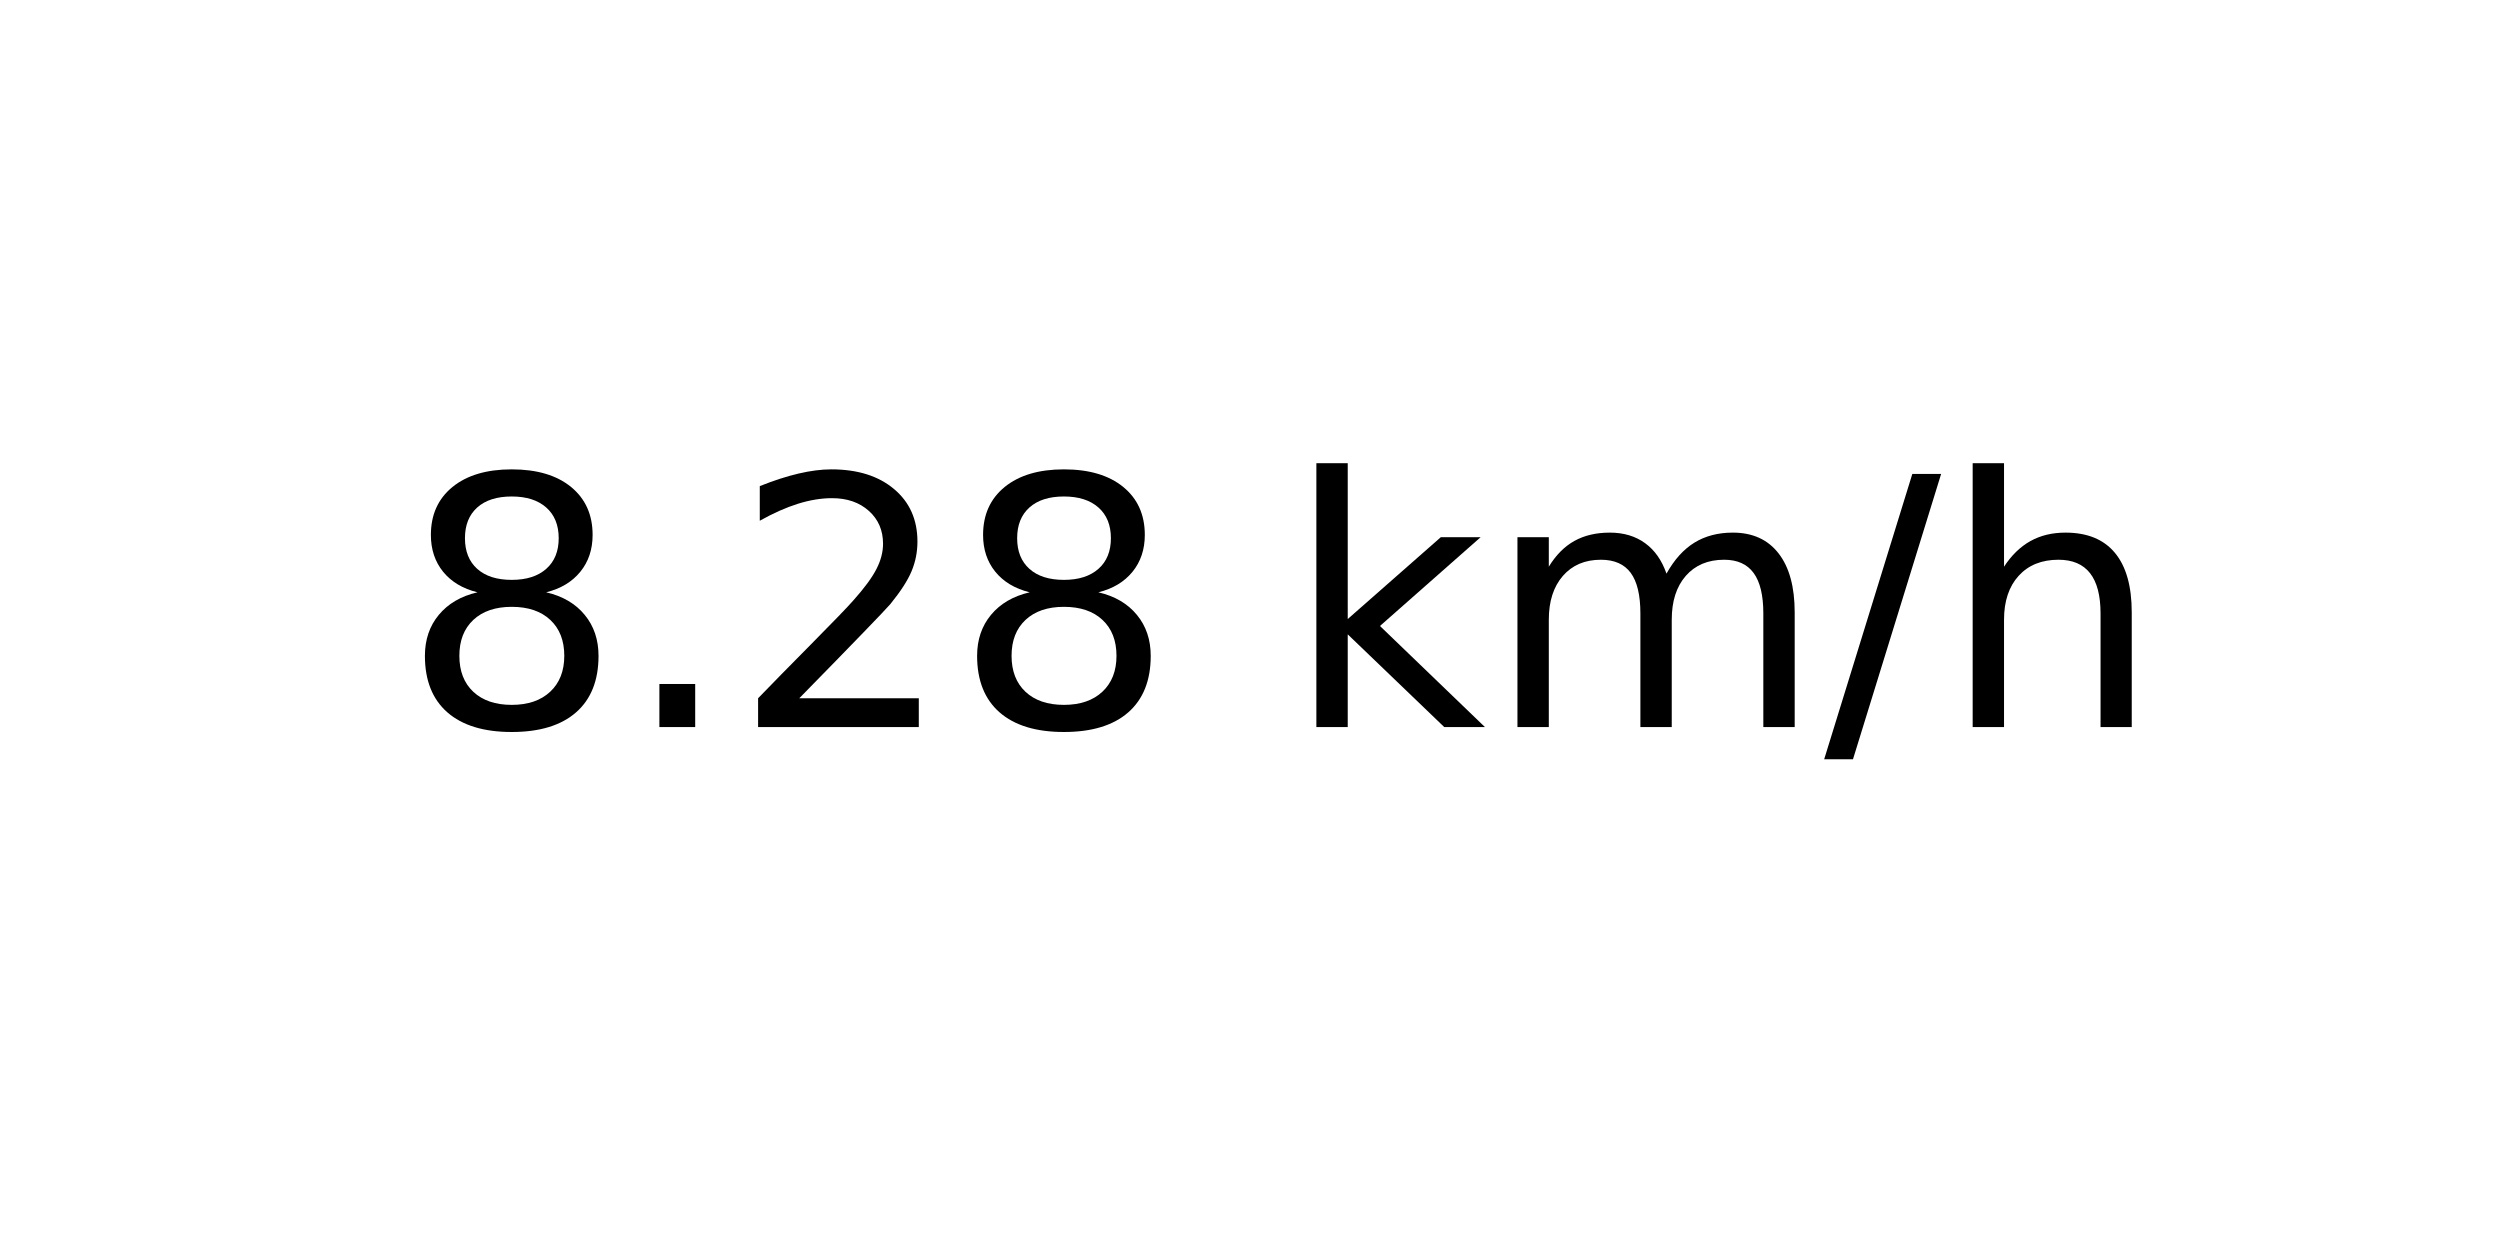
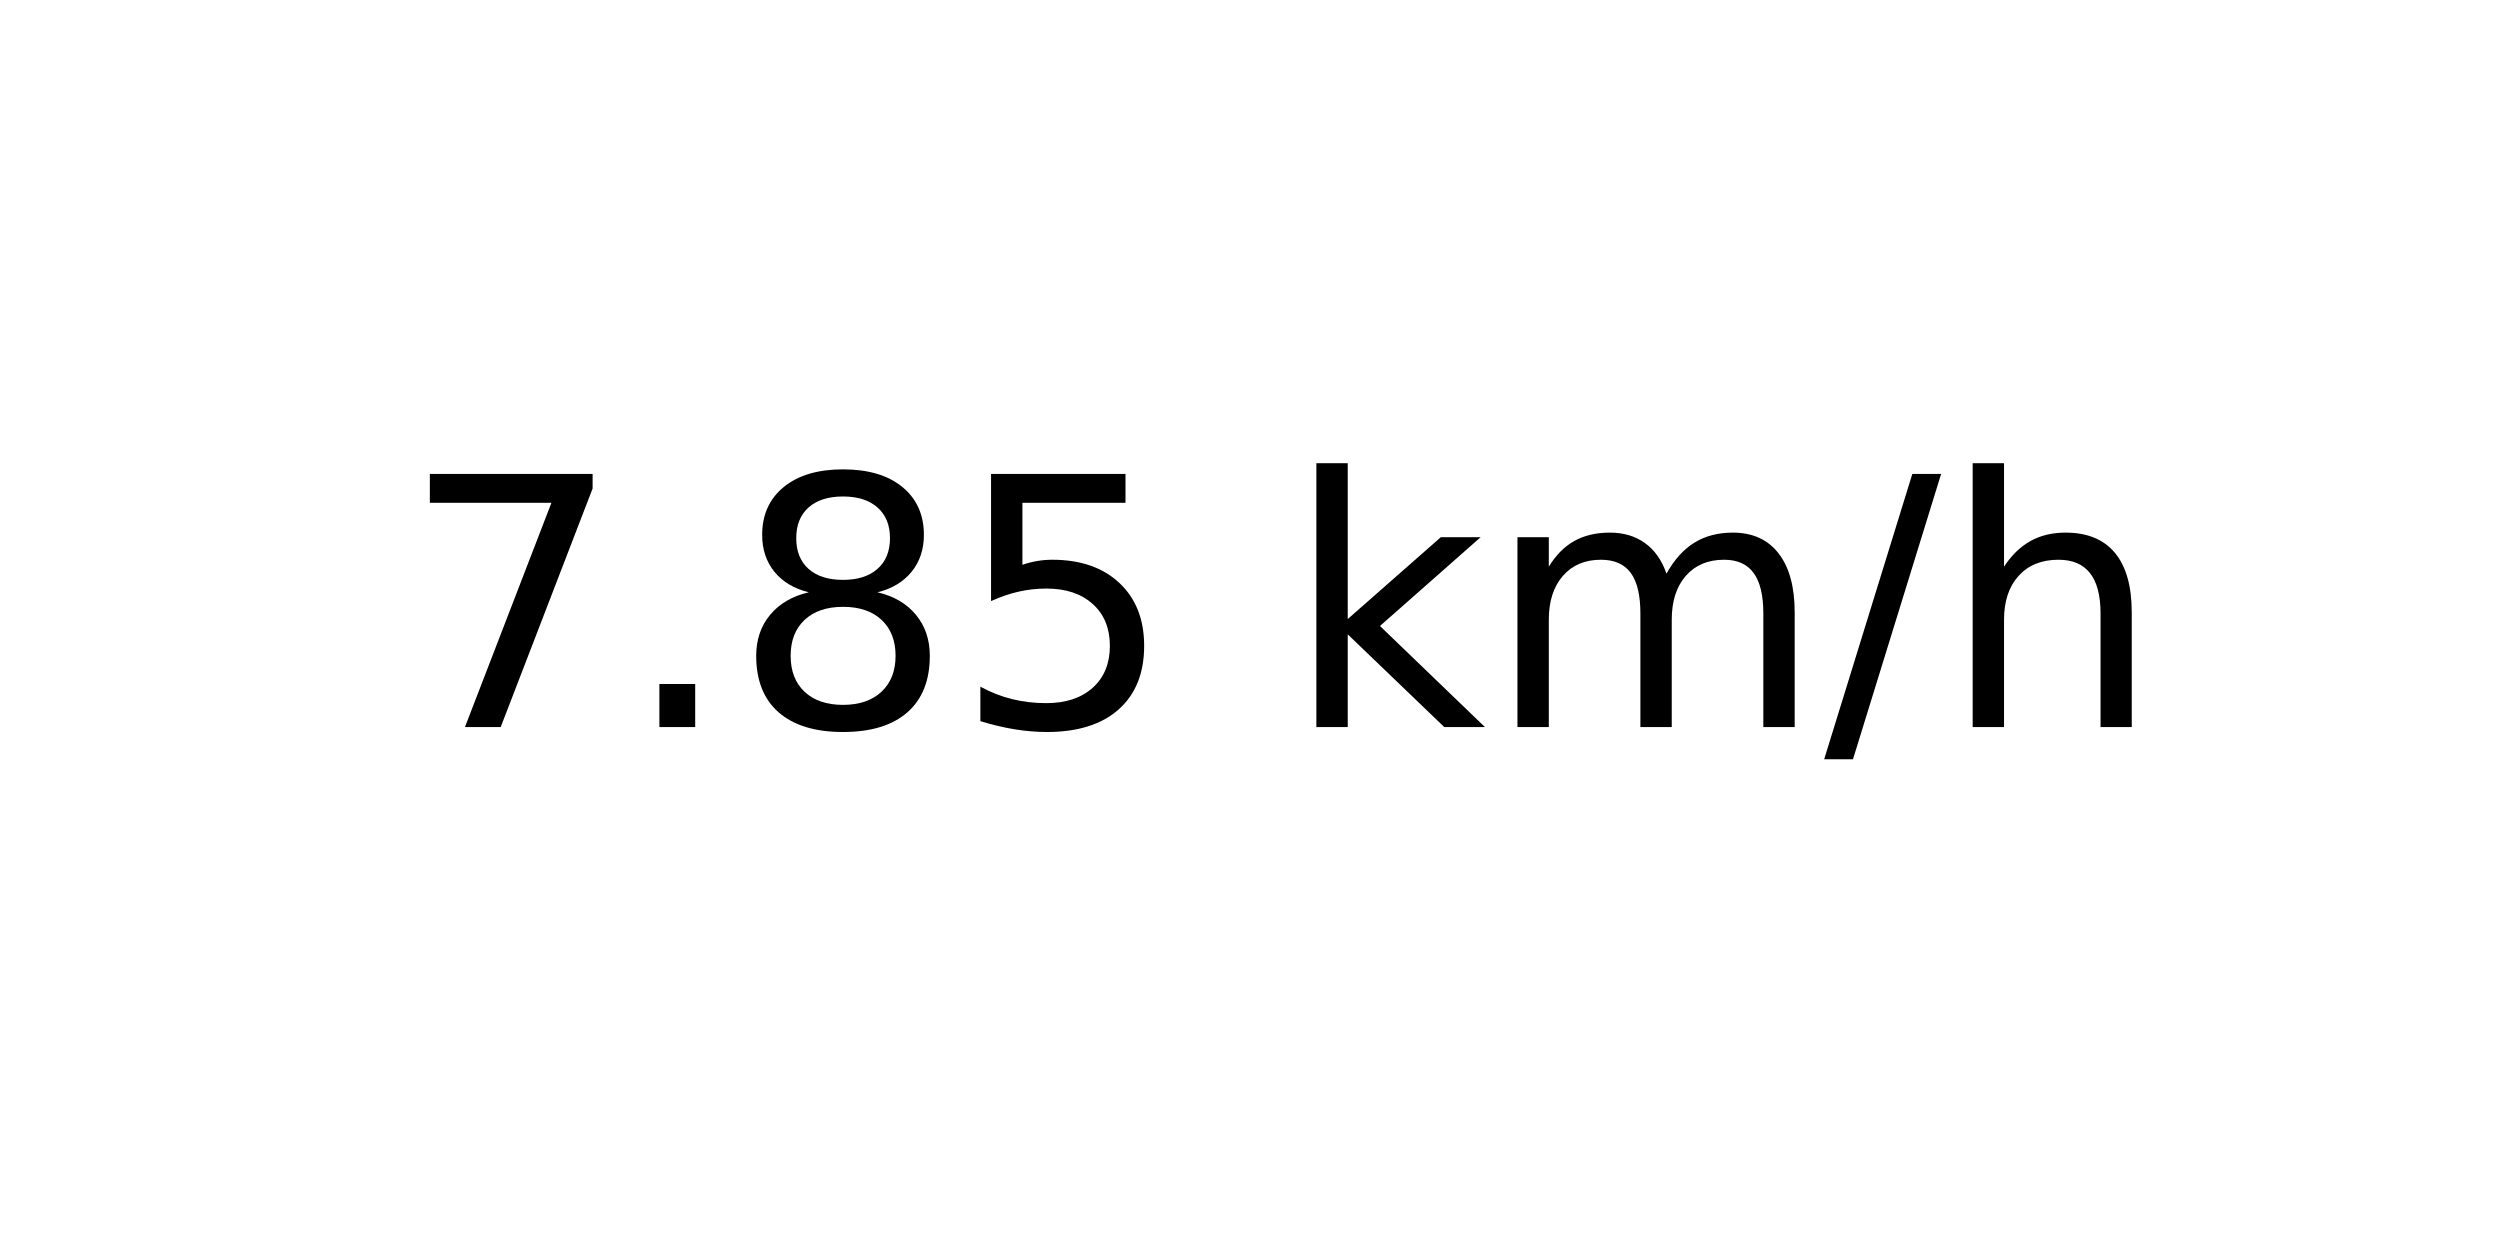
<svg xmlns="http://www.w3.org/2000/svg" xmlns:xlink="http://www.w3.org/1999/xlink" width="72pt" height="36pt" viewBox="0 0 72 36" version="1.1">
  <defs>
    <style type="text/css">*{stroke-linejoin: round; stroke-linecap: butt}</style>
  </defs>
  <g id="figure_1">
    <g id="axes_1">
      <g id="text_1">
        <g transform="translate(11.55937 20.93937) scale(0.1 -0.1)">
          <defs>
+             <path id="DejaVuSans-37" d="M 525 4666  L 3525 4666  L 3525 4397  L 1831 0  L 1172 0  L 2766 4134  L 525 4134  L 525 4666  z " transform="scale(0.015625)" />
+             <path id="DejaVuSans-2e" d="M 684 794  L 1344 794  L 1344 0  L 684 0  L 684 794  z " transform="scale(0.015625)" />
            <path id="DejaVuSans-38" d="M 2034 2216  Q 1584 2216 1326 1975  Q 1069 1734 1069 1313  Q 1069 891 1326 650  Q 1584 409 2034 409  Q 2484 409 2743 651  Q 3003 894 3003 1313  Q 3003 1734 2745 1975  Q 2488 2216 2034 2216  z M 1403 2484  Q 997 2584 770 2862  Q 544 3141 544 3541  Q 544 4100 942 4425  Q 1341 4750 2034 4750  Q 2731 4750 3128 4425  Q 3525 4100 3525 3541  Q 3525 3141 3298 2862  Q 3072 2584 2669 2484  Q 3125 2378 3379 2068  Q 3634 1759 3634 1313  Q 3634 634 3220 271  Q 2806 -91 2034 -91  Q 1263 -91 848 271  Q 434 634 434 1313  Q 434 1759 690 2068  Q 947 2378 1403 2484  z M 1172 3481  Q 1172 3119 1398 2916  Q 1625 2713 2034 2713  Q 2441 2713 2670 2916  Q 2900 3119 2900 3481  Q 2900 3844 2670 4047  Q 2441 4250 2034 4250  Q 1625 4250 1398 4047  Q 1172 3844 1172 3481  z " transform="scale(0.015625)" />
-             <path id="DejaVuSans-2e" d="M 684 794  L 1344 794  L 1344 0  L 684 0  L 684 794  z " transform="scale(0.015625)" />
-             <path id="DejaVuSans-32" d="M 1228 531  L 3431 531  L 3431 0  L 469 0  L 469 531  Q 828 903 1448 1529  Q 2069 2156 2228 2338  Q 2531 2678 2651 2914  Q 2772 3150 2772 3378  Q 2772 3750 2511 3984  Q 2250 4219 1831 4219  Q 1534 4219 1204 4116  Q 875 4013 500 3803  L 500 4441  Q 881 4594 1212 4672  Q 1544 4750 1819 4750  Q 2544 4750 2975 4387  Q 3406 4025 3406 3419  Q 3406 3131 3298 2873  Q 3191 2616 2906 2266  Q 2828 2175 2409 1742  Q 1991 1309 1228 531  z " transform="scale(0.015625)" />
+             <path id="DejaVuSans-35" d="M 691 4666  L 3169 4666  L 3169 4134  L 1269 4134  L 1269 2991  Q 1406 3038 1543 3061  Q 1681 3084 1819 3084  Q 2600 3084 3056 2656  Q 3513 2228 3513 1497  Q 3513 744 3044 326  Q 2575 -91 1722 -91  Q 1428 -91 1123 -41  Q 819 9 494 109  L 494 744  Q 775 591 1075 516  Q 1375 441 1709 441  Q 2250 441 2565 725  Q 2881 1009 2881 1497  Q 2881 1984 2565 2268  Q 2250 2553 1709 2553  Q 1456 2553 1204 2497  Q 953 2441 691 2322  L 691 4666  z " transform="scale(0.015625)" />
            <path id="DejaVuSans-20" transform="scale(0.015625)" />
            <path id="DejaVuSans-6b" d="M 581 4863  L 1159 4863  L 1159 1991  L 2875 3500  L 3609 3500  L 1753 1863  L 3688 0  L 2938 0  L 1159 1709  L 1159 0  L 581 0  L 581 4863  z " transform="scale(0.015625)" />
            <path id="DejaVuSans-6d" d="M 3328 2828  Q 3544 3216 3844 3400  Q 4144 3584 4550 3584  Q 5097 3584 5394 3201  Q 5691 2819 5691 2113  L 5691 0  L 5113 0  L 5113 2094  Q 5113 2597 4934 2840  Q 4756 3084 4391 3084  Q 3944 3084 3684 2787  Q 3425 2491 3425 1978  L 3425 0  L 2847 0  L 2847 2094  Q 2847 2600 2669 2842  Q 2491 3084 2119 3084  Q 1678 3084 1418 2786  Q 1159 2488 1159 1978  L 1159 0  L 581 0  L 581 3500  L 1159 3500  L 1159 2956  Q 1356 3278 1631 3431  Q 1906 3584 2284 3584  Q 2666 3584 2933 3390  Q 3200 3197 3328 2828  z " transform="scale(0.015625)" />
            <path id="DejaVuSans-2f" d="M 1625 4666  L 2156 4666  L 531 -594  L 0 -594  L 1625 4666  z " transform="scale(0.015625)" />
            <path id="DejaVuSans-68" d="M 3513 2113  L 3513 0  L 2938 0  L 2938 2094  Q 2938 2591 2744 2837  Q 2550 3084 2163 3084  Q 1697 3084 1428 2787  Q 1159 2491 1159 1978  L 1159 0  L 581 0  L 581 4863  L 1159 4863  L 1159 2956  Q 1366 3272 1645 3428  Q 1925 3584 2291 3584  Q 2894 3584 3203 3211  Q 3513 2838 3513 2113  z " transform="scale(0.015625)" />
          </defs>
-           <use xlink:href="#DejaVuSans-38" />
+           <use xlink:href="#DejaVuSans-37" />
          <use xlink:href="#DejaVuSans-2e" x="63.623" />
-           <use xlink:href="#DejaVuSans-32" x="95.41" />
-           <use xlink:href="#DejaVuSans-38" x="159.033" />
+           <use xlink:href="#DejaVuSans-38" x="95.41" />
+           <use xlink:href="#DejaVuSans-35" x="159.033" />
          <use xlink:href="#DejaVuSans-20" x="222.656" />
          <use xlink:href="#DejaVuSans-6b" x="254.443" />
          <use xlink:href="#DejaVuSans-6d" x="312.354" />
          <use xlink:href="#DejaVuSans-2f" x="409.766" />
          <use xlink:href="#DejaVuSans-68" x="443.457" />
        </g>
      </g>
    </g>
  </g>
</svg>
